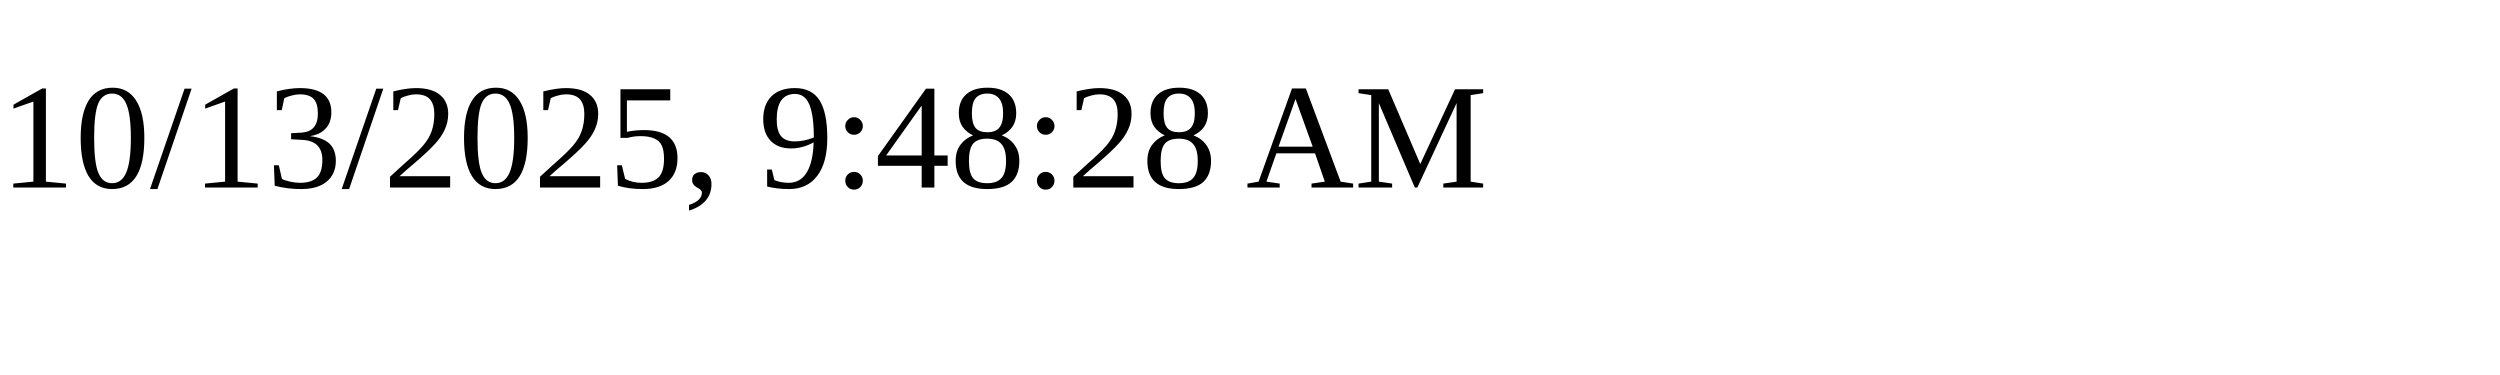
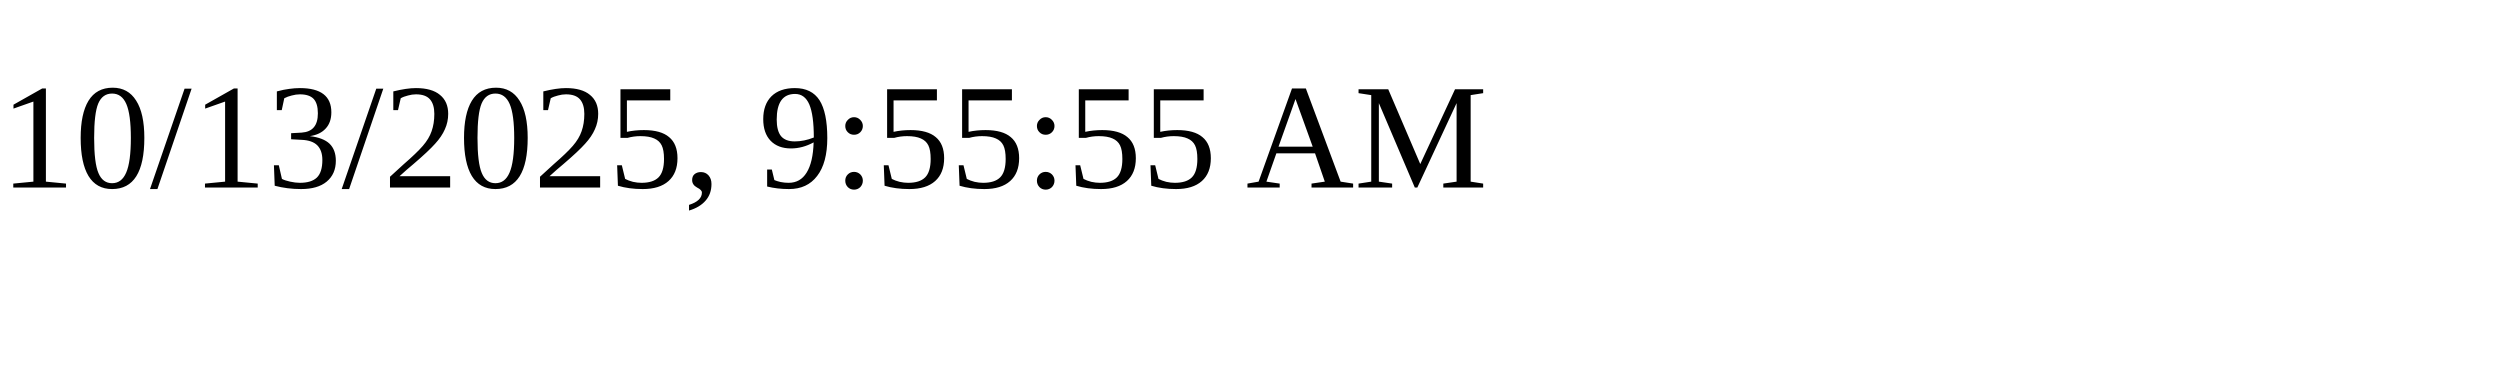
<svg xmlns="http://www.w3.org/2000/svg" height="30" width="200">
-   <text x="0" y="15">10/13/2025, 9:48:28 AM</text>
+   <text x="0" y="15">10/13/2025, 9:55:55 AM</text>
</svg>
